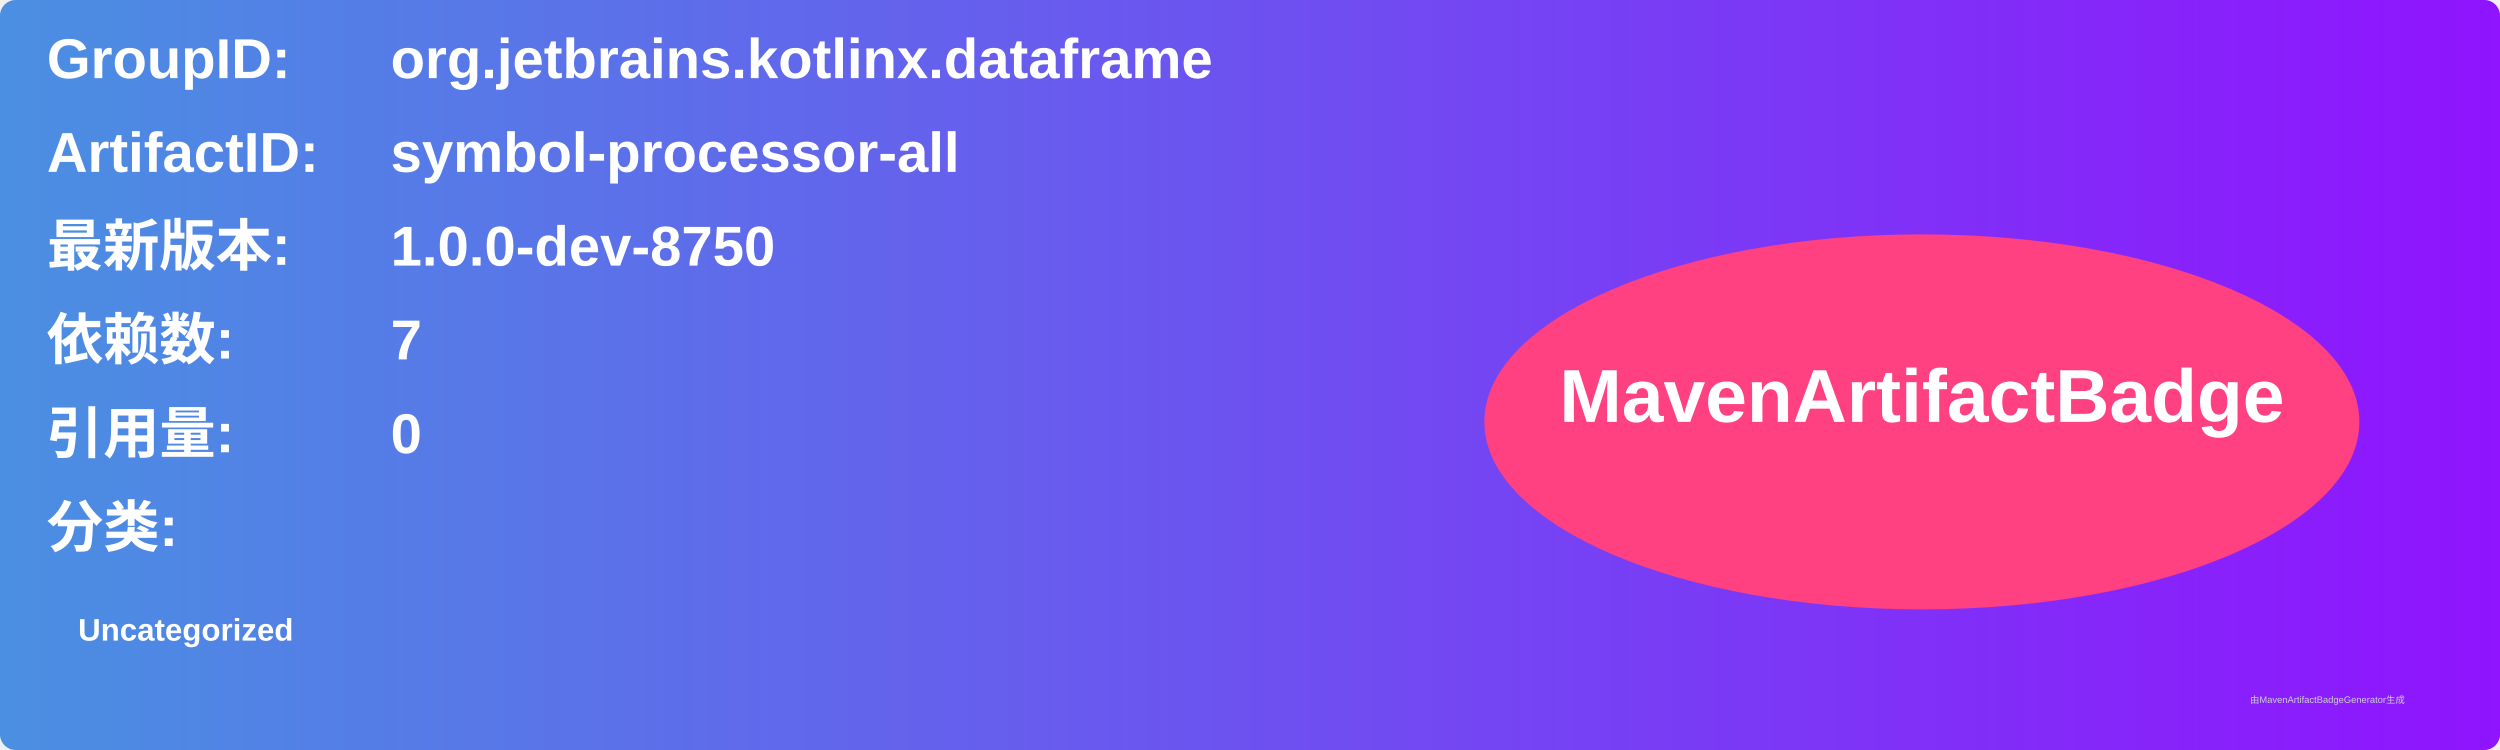
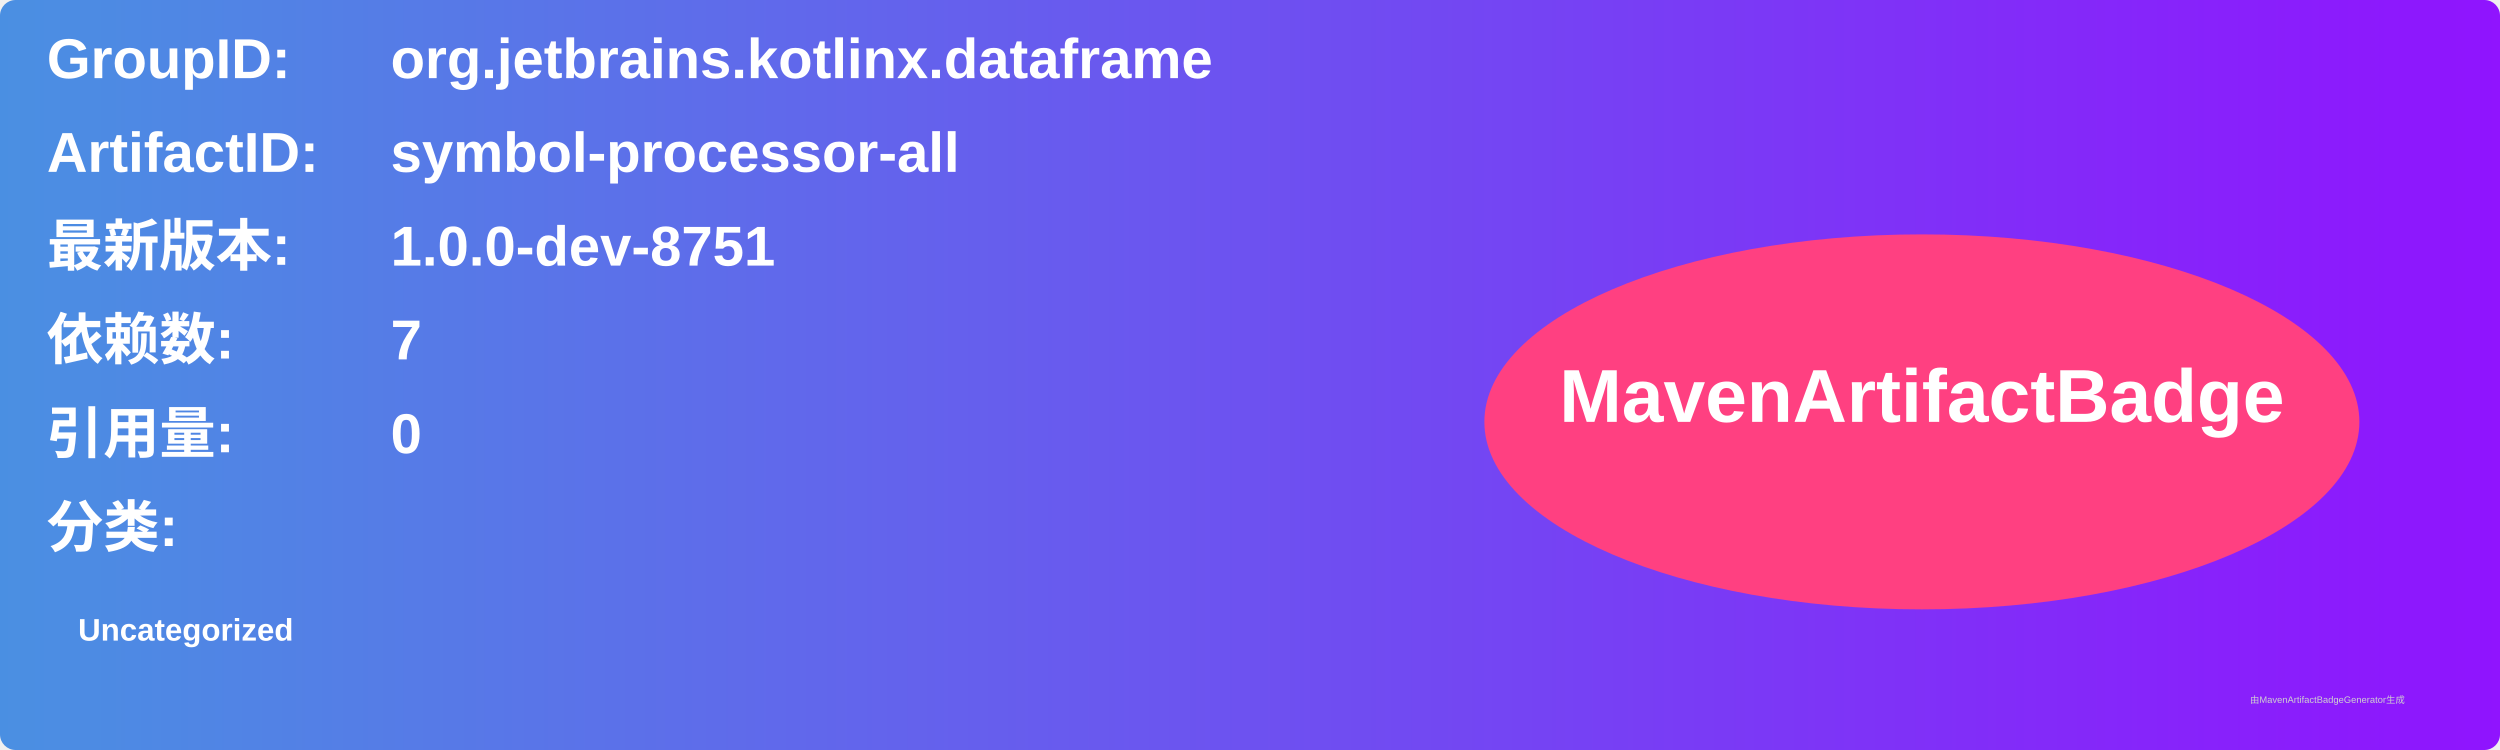
<svg xmlns="http://www.w3.org/2000/svg" width="800" height="240" viewBox="0 0 800 240">
  <linearGradient id="grad" x1="0%" y1="0%" x2="100%" y2="0%">
    <stop offset="0%" stop-color="#4a90e2" />
    <stop offset="100%" stop-color="#9013fe" />
  </linearGradient>
  <rect width="100%" height="100%" rx="5" ry="5" fill="url(#grad)" />
  <g transform="translate(15, 15)">
    <text x="0" y="10" font-family="Arial" font-size="18" fill="white" font-weight="bold" width="260">GroupID:</text>
    <text x="110" y="10" font-family="Arial" font-size="18" fill="white" font-weight="bold" width="460">org.jetbrains.kotlinx.dataframe</text>
    <text x="0" y="40" font-family="Arial" font-size="18" fill="white" font-weight="bold" width="260">ArtifactID:</text>
    <text x="110" y="40" font-family="Arial" font-size="18" fill="white" font-weight="bold" width="460">symbol-processor-all</text>
    <text x="0" y="70" font-family="Arial" font-size="18" fill="white" font-weight="bold">最新版本:</text>
    <text x="110" y="70" font-family="Arial" font-size="18" fill="white" font-weight="bold">
-       <tspan font-weight="bold">1.0.0-dev-8750</tspan>
+       <tspan font-weight="bold">1.0.0-dev-8751</tspan>
    </text>
    <text x="0" y="100" font-family="Arial" font-size="18" fill="white" font-weight="bold">依赖数: </text>
    <text x="110" y="100" font-family="Arial" font-size="18" fill="white">
      <tspan font-weight="bold">7</tspan>
    </text>
    <text x="0" y="130" font-family="Arial" font-size="18" fill="white" font-weight="bold">引用量: </text>
    <text x="110" y="130" font-family="Arial" font-size="18" fill="white">
      <tspan font-weight="bold">0</tspan>
    </text>
    <text x="0" y="160" font-family="Arial" font-size="18" fill="white" font-weight="bold">分类:</text>
    <text x="10" y="190" font-family="Arial" font-size="10" fill="white">
      <tspan font-weight="bold">Uncategorized</tspan>
    </text>
    <ellipse cx="600" cy="120" rx="140" ry="60" fill="#ff4081" />
    <text x="600" y="120" text-anchor="middle" font-family="Arial" font-size="24" fill="white" font-weight="bold">MavenArtifactBadge</text>
  </g>
  <text x="720" y="225" font-family="Arial" font-size="3" fill="#d0d0d0">由MavenArtifactBadgeGenerator生成</text>
</svg>
